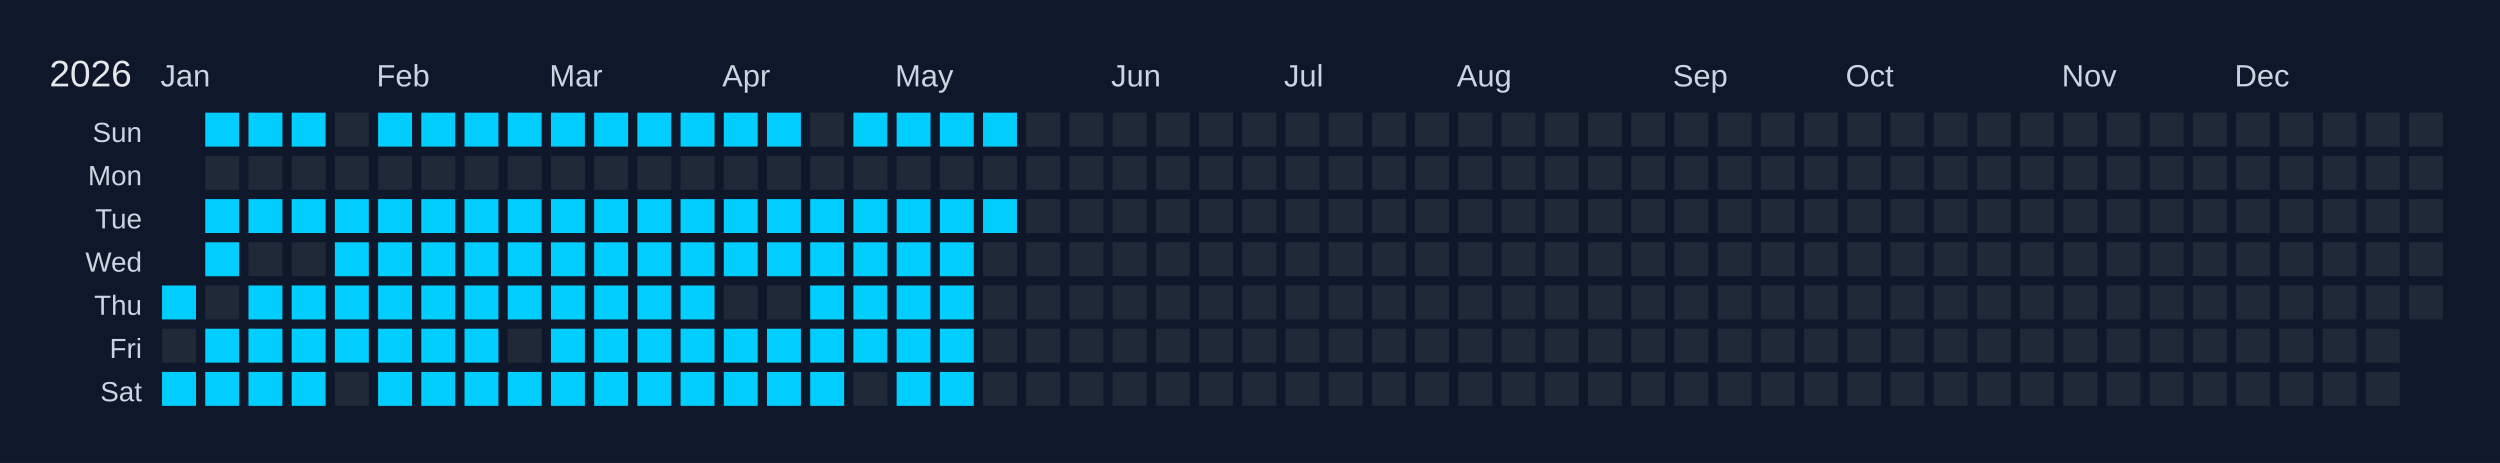
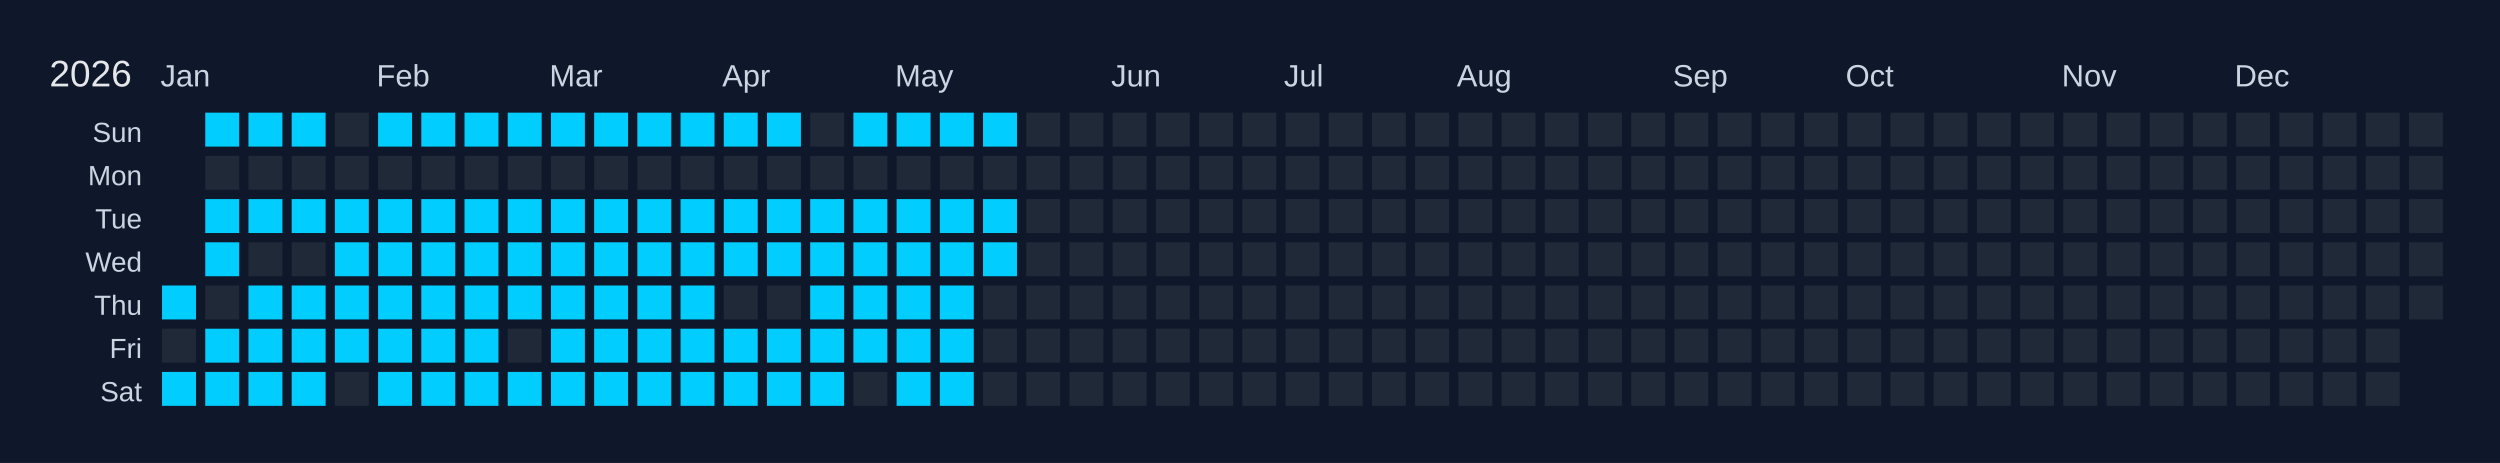
<svg xmlns="http://www.w3.org/2000/svg" width="810" height="150" viewBox="0 0 810 150">
  <rect width="810" height="150" fill="#0f172a" />
  <text x="16" y="28" font-size="12" fill="#e5e7eb" font-family="Arial, sans-serif">2026</text>
  <text x="52" y="28" font-size="10" fill="#cbd5e1" font-family="Arial, sans-serif">Jan</text>
  <text x="122" y="28" font-size="10" fill="#cbd5e1" font-family="Arial, sans-serif">Feb</text>
  <text x="178" y="28" font-size="10" fill="#cbd5e1" font-family="Arial, sans-serif">Mar</text>
  <text x="234" y="28" font-size="10" fill="#cbd5e1" font-family="Arial, sans-serif">Apr</text>
  <text x="290" y="28" font-size="10" fill="#cbd5e1" font-family="Arial, sans-serif">May</text>
  <text x="360" y="28" font-size="10" fill="#cbd5e1" font-family="Arial, sans-serif">Jun</text>
  <text x="416" y="28" font-size="10" fill="#cbd5e1" font-family="Arial, sans-serif">Jul</text>
  <text x="472" y="28" font-size="10" fill="#cbd5e1" font-family="Arial, sans-serif">Aug</text>
  <text x="542" y="28" font-size="10" fill="#cbd5e1" font-family="Arial, sans-serif">Sep</text>
  <text x="598" y="28" font-size="10" fill="#cbd5e1" font-family="Arial, sans-serif">Oct</text>
  <text x="668" y="28" font-size="10" fill="#cbd5e1" font-family="Arial, sans-serif">Nov</text>
  <text x="724" y="28" font-size="10" fill="#cbd5e1" font-family="Arial, sans-serif">Dec</text>
  <text x="46" y="46" font-size="9" fill="#cbd5e1" font-family="Arial, sans-serif" text-anchor="end">Sun</text>
  <text x="46" y="60" font-size="9" fill="#cbd5e1" font-family="Arial, sans-serif" text-anchor="end">Mon</text>
  <text x="46" y="74" font-size="9" fill="#cbd5e1" font-family="Arial, sans-serif" text-anchor="end">Tue</text>
  <text x="46" y="88" font-size="9" fill="#cbd5e1" font-family="Arial, sans-serif" text-anchor="end">Wed</text>
  <text x="46" y="102" font-size="9" fill="#cbd5e1" font-family="Arial, sans-serif" text-anchor="end">Thu</text>
  <text x="46" y="116" font-size="9" fill="#cbd5e1" font-family="Arial, sans-serif" text-anchor="end">Fri</text>
  <text x="46" y="130" font-size="9" fill="#cbd5e1" font-family="Arial, sans-serif" text-anchor="end">Sat</text>
  <g transform="translate(52,36)">
    <rect x="0" y="0" width="12" height="12" fill="#0f172a" stroke="#0f172a" stroke-width="1" />
    <rect x="0" y="14" width="12" height="12" fill="#0f172a" stroke="#0f172a" stroke-width="1" />
    <rect x="0" y="28" width="12" height="12" fill="#0f172a" stroke="#0f172a" stroke-width="1" />
    <rect x="0" y="42" width="12" height="12" fill="#0f172a" stroke="#0f172a" stroke-width="1" />
    <rect x="0" y="56" width="12" height="12" fill="#01cdfe" stroke="#0f172a" stroke-width="1" data-date="2026-01-01" />
    <rect x="0" y="70" width="12" height="12" fill="#1f2937" stroke="#0f172a" stroke-width="1" data-date="2026-01-02" />
    <rect x="0" y="84" width="12" height="12" fill="#01cdfe" stroke="#0f172a" stroke-width="1" data-date="2026-01-03" />
    <rect x="14" y="0" width="12" height="12" fill="#01cdfe" stroke="#0f172a" stroke-width="1" data-date="2026-01-04" />
    <rect x="14" y="14" width="12" height="12" fill="#1f2937" stroke="#0f172a" stroke-width="1" data-date="2026-01-05" />
    <rect x="14" y="28" width="12" height="12" fill="#01cdfe" stroke="#0f172a" stroke-width="1" data-date="2026-01-06" />
    <rect x="14" y="42" width="12" height="12" fill="#01cdfe" stroke="#0f172a" stroke-width="1" data-date="2026-01-07" />
    <rect x="14" y="56" width="12" height="12" fill="#1f2937" stroke="#0f172a" stroke-width="1" data-date="2026-01-08" />
    <rect x="14" y="70" width="12" height="12" fill="#01cdfe" stroke="#0f172a" stroke-width="1" data-date="2026-01-09" />
    <rect x="14" y="84" width="12" height="12" fill="#01cdfe" stroke="#0f172a" stroke-width="1" data-date="2026-01-10" />
    <rect x="28" y="0" width="12" height="12" fill="#01cdfe" stroke="#0f172a" stroke-width="1" data-date="2026-01-11" />
    <rect x="28" y="14" width="12" height="12" fill="#1f2937" stroke="#0f172a" stroke-width="1" data-date="2026-01-12" />
    <rect x="28" y="28" width="12" height="12" fill="#01cdfe" stroke="#0f172a" stroke-width="1" data-date="2026-01-13" />
    <rect x="28" y="42" width="12" height="12" fill="#1f2937" stroke="#0f172a" stroke-width="1" data-date="2026-01-14" />
    <rect x="28" y="56" width="12" height="12" fill="#01cdfe" stroke="#0f172a" stroke-width="1" data-date="2026-01-15" />
    <rect x="28" y="70" width="12" height="12" fill="#01cdfe" stroke="#0f172a" stroke-width="1" data-date="2026-01-16" />
    <rect x="28" y="84" width="12" height="12" fill="#01cdfe" stroke="#0f172a" stroke-width="1" data-date="2026-01-17" />
    <rect x="42" y="0" width="12" height="12" fill="#01cdfe" stroke="#0f172a" stroke-width="1" data-date="2026-01-18" />
    <rect x="42" y="14" width="12" height="12" fill="#1f2937" stroke="#0f172a" stroke-width="1" data-date="2026-01-19" />
    <rect x="42" y="28" width="12" height="12" fill="#01cdfe" stroke="#0f172a" stroke-width="1" data-date="2026-01-20" />
    <rect x="42" y="42" width="12" height="12" fill="#1f2937" stroke="#0f172a" stroke-width="1" data-date="2026-01-21" />
    <rect x="42" y="56" width="12" height="12" fill="#01cdfe" stroke="#0f172a" stroke-width="1" data-date="2026-01-22" />
    <rect x="42" y="70" width="12" height="12" fill="#01cdfe" stroke="#0f172a" stroke-width="1" data-date="2026-01-23" />
    <rect x="42" y="84" width="12" height="12" fill="#01cdfe" stroke="#0f172a" stroke-width="1" data-date="2026-01-24" />
    <rect x="56" y="0" width="12" height="12" fill="#1f2937" stroke="#0f172a" stroke-width="1" data-date="2026-01-25" />
    <rect x="56" y="14" width="12" height="12" fill="#1f2937" stroke="#0f172a" stroke-width="1" data-date="2026-01-26" />
    <rect x="56" y="28" width="12" height="12" fill="#01cdfe" stroke="#0f172a" stroke-width="1" data-date="2026-01-27" />
    <rect x="56" y="42" width="12" height="12" fill="#01cdfe" stroke="#0f172a" stroke-width="1" data-date="2026-01-28" />
    <rect x="56" y="56" width="12" height="12" fill="#01cdfe" stroke="#0f172a" stroke-width="1" data-date="2026-01-29" />
    <rect x="56" y="70" width="12" height="12" fill="#01cdfe" stroke="#0f172a" stroke-width="1" data-date="2026-01-30" />
    <rect x="56" y="84" width="12" height="12" fill="#1f2937" stroke="#0f172a" stroke-width="1" data-date="2026-01-31" />
    <rect x="70" y="0" width="12" height="12" fill="#01cdfe" stroke="#0f172a" stroke-width="1" data-date="2026-02-01" />
    <rect x="70" y="14" width="12" height="12" fill="#1f2937" stroke="#0f172a" stroke-width="1" data-date="2026-02-02" />
    <rect x="70" y="28" width="12" height="12" fill="#01cdfe" stroke="#0f172a" stroke-width="1" data-date="2026-02-03" />
    <rect x="70" y="42" width="12" height="12" fill="#01cdfe" stroke="#0f172a" stroke-width="1" data-date="2026-02-04" />
    <rect x="70" y="56" width="12" height="12" fill="#01cdfe" stroke="#0f172a" stroke-width="1" data-date="2026-02-05" />
    <rect x="70" y="70" width="12" height="12" fill="#01cdfe" stroke="#0f172a" stroke-width="1" data-date="2026-02-06" />
    <rect x="70" y="84" width="12" height="12" fill="#01cdfe" stroke="#0f172a" stroke-width="1" data-date="2026-02-07" />
    <rect x="84" y="0" width="12" height="12" fill="#01cdfe" stroke="#0f172a" stroke-width="1" data-date="2026-02-08" />
    <rect x="84" y="14" width="12" height="12" fill="#1f2937" stroke="#0f172a" stroke-width="1" data-date="2026-02-09" />
    <rect x="84" y="28" width="12" height="12" fill="#01cdfe" stroke="#0f172a" stroke-width="1" data-date="2026-02-10" />
    <rect x="84" y="42" width="12" height="12" fill="#01cdfe" stroke="#0f172a" stroke-width="1" data-date="2026-02-11" />
    <rect x="84" y="56" width="12" height="12" fill="#01cdfe" stroke="#0f172a" stroke-width="1" data-date="2026-02-12" />
    <rect x="84" y="70" width="12" height="12" fill="#01cdfe" stroke="#0f172a" stroke-width="1" data-date="2026-02-13" />
    <rect x="84" y="84" width="12" height="12" fill="#01cdfe" stroke="#0f172a" stroke-width="1" data-date="2026-02-14" />
    <rect x="98" y="0" width="12" height="12" fill="#01cdfe" stroke="#0f172a" stroke-width="1" data-date="2026-02-15" />
    <rect x="98" y="14" width="12" height="12" fill="#1f2937" stroke="#0f172a" stroke-width="1" data-date="2026-02-16" />
    <rect x="98" y="28" width="12" height="12" fill="#01cdfe" stroke="#0f172a" stroke-width="1" data-date="2026-02-17" />
    <rect x="98" y="42" width="12" height="12" fill="#01cdfe" stroke="#0f172a" stroke-width="1" data-date="2026-02-18" />
    <rect x="98" y="56" width="12" height="12" fill="#01cdfe" stroke="#0f172a" stroke-width="1" data-date="2026-02-19" />
    <rect x="98" y="70" width="12" height="12" fill="#01cdfe" stroke="#0f172a" stroke-width="1" data-date="2026-02-20" />
    <rect x="98" y="84" width="12" height="12" fill="#01cdfe" stroke="#0f172a" stroke-width="1" data-date="2026-02-21" />
    <rect x="112" y="0" width="12" height="12" fill="#01cdfe" stroke="#0f172a" stroke-width="1" data-date="2026-02-22" />
    <rect x="112" y="14" width="12" height="12" fill="#1f2937" stroke="#0f172a" stroke-width="1" data-date="2026-02-23" />
    <rect x="112" y="28" width="12" height="12" fill="#01cdfe" stroke="#0f172a" stroke-width="1" data-date="2026-02-24" />
    <rect x="112" y="42" width="12" height="12" fill="#01cdfe" stroke="#0f172a" stroke-width="1" data-date="2026-02-25" />
    <rect x="112" y="56" width="12" height="12" fill="#01cdfe" stroke="#0f172a" stroke-width="1" data-date="2026-02-26" />
    <rect x="112" y="70" width="12" height="12" fill="#1f2937" stroke="#0f172a" stroke-width="1" data-date="2026-02-27" />
    <rect x="112" y="84" width="12" height="12" fill="#01cdfe" stroke="#0f172a" stroke-width="1" data-date="2026-02-28" />
    <rect x="126" y="0" width="12" height="12" fill="#01cdfe" stroke="#0f172a" stroke-width="1" data-date="2026-03-01" />
    <rect x="126" y="14" width="12" height="12" fill="#1f2937" stroke="#0f172a" stroke-width="1" data-date="2026-03-02" />
    <rect x="126" y="28" width="12" height="12" fill="#01cdfe" stroke="#0f172a" stroke-width="1" data-date="2026-03-03" />
    <rect x="126" y="42" width="12" height="12" fill="#01cdfe" stroke="#0f172a" stroke-width="1" data-date="2026-03-04" />
    <rect x="126" y="56" width="12" height="12" fill="#01cdfe" stroke="#0f172a" stroke-width="1" data-date="2026-03-05" />
    <rect x="126" y="70" width="12" height="12" fill="#01cdfe" stroke="#0f172a" stroke-width="1" data-date="2026-03-06" />
    <rect x="126" y="84" width="12" height="12" fill="#01cdfe" stroke="#0f172a" stroke-width="1" data-date="2026-03-07" />
    <rect x="140" y="0" width="12" height="12" fill="#01cdfe" stroke="#0f172a" stroke-width="1" data-date="2026-03-08" />
    <rect x="140" y="14" width="12" height="12" fill="#1f2937" stroke="#0f172a" stroke-width="1" data-date="2026-03-09" />
    <rect x="140" y="28" width="12" height="12" fill="#01cdfe" stroke="#0f172a" stroke-width="1" data-date="2026-03-10" />
    <rect x="140" y="42" width="12" height="12" fill="#01cdfe" stroke="#0f172a" stroke-width="1" data-date="2026-03-11" />
    <rect x="140" y="56" width="12" height="12" fill="#01cdfe" stroke="#0f172a" stroke-width="1" data-date="2026-03-12" />
    <rect x="140" y="70" width="12" height="12" fill="#01cdfe" stroke="#0f172a" stroke-width="1" data-date="2026-03-13" />
    <rect x="140" y="84" width="12" height="12" fill="#01cdfe" stroke="#0f172a" stroke-width="1" data-date="2026-03-14" />
    <rect x="154" y="0" width="12" height="12" fill="#01cdfe" stroke="#0f172a" stroke-width="1" data-date="2026-03-15" />
    <rect x="154" y="14" width="12" height="12" fill="#1f2937" stroke="#0f172a" stroke-width="1" data-date="2026-03-16" />
    <rect x="154" y="28" width="12" height="12" fill="#01cdfe" stroke="#0f172a" stroke-width="1" data-date="2026-03-17" />
    <rect x="154" y="42" width="12" height="12" fill="#01cdfe" stroke="#0f172a" stroke-width="1" data-date="2026-03-18" />
    <rect x="154" y="56" width="12" height="12" fill="#01cdfe" stroke="#0f172a" stroke-width="1" data-date="2026-03-19" />
    <rect x="154" y="70" width="12" height="12" fill="#01cdfe" stroke="#0f172a" stroke-width="1" data-date="2026-03-20" />
    <rect x="154" y="84" width="12" height="12" fill="#01cdfe" stroke="#0f172a" stroke-width="1" data-date="2026-03-21" />
    <rect x="168" y="0" width="12" height="12" fill="#01cdfe" stroke="#0f172a" stroke-width="1" data-date="2026-03-22" />
    <rect x="168" y="14" width="12" height="12" fill="#1f2937" stroke="#0f172a" stroke-width="1" data-date="2026-03-23" />
    <rect x="168" y="28" width="12" height="12" fill="#01cdfe" stroke="#0f172a" stroke-width="1" data-date="2026-03-24" />
    <rect x="168" y="42" width="12" height="12" fill="#01cdfe" stroke="#0f172a" stroke-width="1" data-date="2026-03-25" />
    <rect x="168" y="56" width="12" height="12" fill="#01cdfe" stroke="#0f172a" stroke-width="1" data-date="2026-03-26" />
    <rect x="168" y="70" width="12" height="12" fill="#01cdfe" stroke="#0f172a" stroke-width="1" data-date="2026-03-27" />
    <rect x="168" y="84" width="12" height="12" fill="#01cdfe" stroke="#0f172a" stroke-width="1" data-date="2026-03-28" />
    <rect x="182" y="0" width="12" height="12" fill="#01cdfe" stroke="#0f172a" stroke-width="1" data-date="2026-03-29" />
    <rect x="182" y="14" width="12" height="12" fill="#1f2937" stroke="#0f172a" stroke-width="1" data-date="2026-03-30" />
    <rect x="182" y="28" width="12" height="12" fill="#01cdfe" stroke="#0f172a" stroke-width="1" data-date="2026-03-31" />
    <rect x="182" y="42" width="12" height="12" fill="#01cdfe" stroke="#0f172a" stroke-width="1" data-date="2026-04-01" />
    <rect x="182" y="56" width="12" height="12" fill="#1f2937" stroke="#0f172a" stroke-width="1" data-date="2026-04-02" />
    <rect x="182" y="70" width="12" height="12" fill="#01cdfe" stroke="#0f172a" stroke-width="1" data-date="2026-04-03" />
    <rect x="182" y="84" width="12" height="12" fill="#01cdfe" stroke="#0f172a" stroke-width="1" data-date="2026-04-04" />
    <rect x="196" y="0" width="12" height="12" fill="#01cdfe" stroke="#0f172a" stroke-width="1" data-date="2026-04-05" />
    <rect x="196" y="14" width="12" height="12" fill="#1f2937" stroke="#0f172a" stroke-width="1" data-date="2026-04-06" />
    <rect x="196" y="28" width="12" height="12" fill="#01cdfe" stroke="#0f172a" stroke-width="1" data-date="2026-04-07" />
    <rect x="196" y="42" width="12" height="12" fill="#01cdfe" stroke="#0f172a" stroke-width="1" data-date="2026-04-08" />
    <rect x="196" y="56" width="12" height="12" fill="#1f2937" stroke="#0f172a" stroke-width="1" data-date="2026-04-09" />
    <rect x="196" y="70" width="12" height="12" fill="#01cdfe" stroke="#0f172a" stroke-width="1" data-date="2026-04-10" />
    <rect x="196" y="84" width="12" height="12" fill="#01cdfe" stroke="#0f172a" stroke-width="1" data-date="2026-04-11" />
    <rect x="210" y="0" width="12" height="12" fill="#1f2937" stroke="#0f172a" stroke-width="1" data-date="2026-04-12" />
    <rect x="210" y="14" width="12" height="12" fill="#1f2937" stroke="#0f172a" stroke-width="1" data-date="2026-04-13" />
    <rect x="210" y="28" width="12" height="12" fill="#01cdfe" stroke="#0f172a" stroke-width="1" data-date="2026-04-14" />
    <rect x="210" y="42" width="12" height="12" fill="#01cdfe" stroke="#0f172a" stroke-width="1" data-date="2026-04-15" />
    <rect x="210" y="56" width="12" height="12" fill="#01cdfe" stroke="#0f172a" stroke-width="1" data-date="2026-04-16" />
    <rect x="210" y="70" width="12" height="12" fill="#01cdfe" stroke="#0f172a" stroke-width="1" data-date="2026-04-17" />
    <rect x="210" y="84" width="12" height="12" fill="#01cdfe" stroke="#0f172a" stroke-width="1" data-date="2026-04-18" />
    <rect x="224" y="0" width="12" height="12" fill="#01cdfe" stroke="#0f172a" stroke-width="1" data-date="2026-04-19" />
    <rect x="224" y="14" width="12" height="12" fill="#1f2937" stroke="#0f172a" stroke-width="1" data-date="2026-04-20" />
    <rect x="224" y="28" width="12" height="12" fill="#01cdfe" stroke="#0f172a" stroke-width="1" data-date="2026-04-21" />
    <rect x="224" y="42" width="12" height="12" fill="#01cdfe" stroke="#0f172a" stroke-width="1" data-date="2026-04-22" />
    <rect x="224" y="56" width="12" height="12" fill="#01cdfe" stroke="#0f172a" stroke-width="1" data-date="2026-04-23" />
    <rect x="224" y="70" width="12" height="12" fill="#01cdfe" stroke="#0f172a" stroke-width="1" data-date="2026-04-24" />
    <rect x="224" y="84" width="12" height="12" fill="#1f2937" stroke="#0f172a" stroke-width="1" data-date="2026-04-25" />
    <rect x="238" y="0" width="12" height="12" fill="#01cdfe" stroke="#0f172a" stroke-width="1" data-date="2026-04-26" />
    <rect x="238" y="14" width="12" height="12" fill="#1f2937" stroke="#0f172a" stroke-width="1" data-date="2026-04-27" />
    <rect x="238" y="28" width="12" height="12" fill="#01cdfe" stroke="#0f172a" stroke-width="1" data-date="2026-04-28" />
    <rect x="238" y="42" width="12" height="12" fill="#01cdfe" stroke="#0f172a" stroke-width="1" data-date="2026-04-29" />
    <rect x="238" y="56" width="12" height="12" fill="#01cdfe" stroke="#0f172a" stroke-width="1" data-date="2026-04-30" />
    <rect x="238" y="70" width="12" height="12" fill="#01cdfe" stroke="#0f172a" stroke-width="1" data-date="2026-05-01" />
    <rect x="238" y="84" width="12" height="12" fill="#01cdfe" stroke="#0f172a" stroke-width="1" data-date="2026-05-02" />
    <rect x="252" y="0" width="12" height="12" fill="#01cdfe" stroke="#0f172a" stroke-width="1" data-date="2026-05-03" />
    <rect x="252" y="14" width="12" height="12" fill="#1f2937" stroke="#0f172a" stroke-width="1" data-date="2026-05-04" />
    <rect x="252" y="28" width="12" height="12" fill="#01cdfe" stroke="#0f172a" stroke-width="1" data-date="2026-05-05" />
    <rect x="252" y="42" width="12" height="12" fill="#01cdfe" stroke="#0f172a" stroke-width="1" data-date="2026-05-06" />
    <rect x="252" y="56" width="12" height="12" fill="#01cdfe" stroke="#0f172a" stroke-width="1" data-date="2026-05-07" />
    <rect x="252" y="70" width="12" height="12" fill="#01cdfe" stroke="#0f172a" stroke-width="1" data-date="2026-05-08" />
    <rect x="252" y="84" width="12" height="12" fill="#01cdfe" stroke="#0f172a" stroke-width="1" data-date="2026-05-09" />
    <rect x="266" y="0" width="12" height="12" fill="#01cdfe" stroke="#0f172a" stroke-width="1" data-date="2026-05-10" />
    <rect x="266" y="14" width="12" height="12" fill="#1f2937" stroke="#0f172a" stroke-width="1" data-date="2026-05-11" />
    <rect x="266" y="28" width="12" height="12" fill="#01cdfe" stroke="#0f172a" stroke-width="1" data-date="2026-05-12" />
-     <rect x="266" y="42" width="12" height="12" fill="#1f2937" stroke="#0f172a" stroke-width="1" data-date="2026-05-13" />
+     <rect x="266" y="42" width="12" height="12" fill="#01cdfe" stroke="#0f172a" stroke-width="1" data-date="2026-05-13" />
    <rect x="266" y="56" width="12" height="12" fill="#1f2937" stroke="#0f172a" stroke-width="1" data-date="2026-05-14" />
    <rect x="266" y="70" width="12" height="12" fill="#1f2937" stroke="#0f172a" stroke-width="1" data-date="2026-05-15" />
    <rect x="266" y="84" width="12" height="12" fill="#1f2937" stroke="#0f172a" stroke-width="1" data-date="2026-05-16" />
    <rect x="280" y="0" width="12" height="12" fill="#1f2937" stroke="#0f172a" stroke-width="1" data-date="2026-05-17" />
    <rect x="280" y="14" width="12" height="12" fill="#1f2937" stroke="#0f172a" stroke-width="1" data-date="2026-05-18" />
    <rect x="280" y="28" width="12" height="12" fill="#1f2937" stroke="#0f172a" stroke-width="1" data-date="2026-05-19" />
    <rect x="280" y="42" width="12" height="12" fill="#1f2937" stroke="#0f172a" stroke-width="1" data-date="2026-05-20" />
    <rect x="280" y="56" width="12" height="12" fill="#1f2937" stroke="#0f172a" stroke-width="1" data-date="2026-05-21" />
    <rect x="280" y="70" width="12" height="12" fill="#1f2937" stroke="#0f172a" stroke-width="1" data-date="2026-05-22" />
    <rect x="280" y="84" width="12" height="12" fill="#1f2937" stroke="#0f172a" stroke-width="1" data-date="2026-05-23" />
    <rect x="294" y="0" width="12" height="12" fill="#1f2937" stroke="#0f172a" stroke-width="1" data-date="2026-05-24" />
    <rect x="294" y="14" width="12" height="12" fill="#1f2937" stroke="#0f172a" stroke-width="1" data-date="2026-05-25" />
    <rect x="294" y="28" width="12" height="12" fill="#1f2937" stroke="#0f172a" stroke-width="1" data-date="2026-05-26" />
    <rect x="294" y="42" width="12" height="12" fill="#1f2937" stroke="#0f172a" stroke-width="1" data-date="2026-05-27" />
    <rect x="294" y="56" width="12" height="12" fill="#1f2937" stroke="#0f172a" stroke-width="1" data-date="2026-05-28" />
    <rect x="294" y="70" width="12" height="12" fill="#1f2937" stroke="#0f172a" stroke-width="1" data-date="2026-05-29" />
    <rect x="294" y="84" width="12" height="12" fill="#1f2937" stroke="#0f172a" stroke-width="1" data-date="2026-05-30" />
    <rect x="308" y="0" width="12" height="12" fill="#1f2937" stroke="#0f172a" stroke-width="1" data-date="2026-05-31" />
    <rect x="308" y="14" width="12" height="12" fill="#1f2937" stroke="#0f172a" stroke-width="1" data-date="2026-06-01" />
    <rect x="308" y="28" width="12" height="12" fill="#1f2937" stroke="#0f172a" stroke-width="1" data-date="2026-06-02" />
    <rect x="308" y="42" width="12" height="12" fill="#1f2937" stroke="#0f172a" stroke-width="1" data-date="2026-06-03" />
    <rect x="308" y="56" width="12" height="12" fill="#1f2937" stroke="#0f172a" stroke-width="1" data-date="2026-06-04" />
    <rect x="308" y="70" width="12" height="12" fill="#1f2937" stroke="#0f172a" stroke-width="1" data-date="2026-06-05" />
    <rect x="308" y="84" width="12" height="12" fill="#1f2937" stroke="#0f172a" stroke-width="1" data-date="2026-06-06" />
    <rect x="322" y="0" width="12" height="12" fill="#1f2937" stroke="#0f172a" stroke-width="1" data-date="2026-06-07" />
    <rect x="322" y="14" width="12" height="12" fill="#1f2937" stroke="#0f172a" stroke-width="1" data-date="2026-06-08" />
    <rect x="322" y="28" width="12" height="12" fill="#1f2937" stroke="#0f172a" stroke-width="1" data-date="2026-06-09" />
    <rect x="322" y="42" width="12" height="12" fill="#1f2937" stroke="#0f172a" stroke-width="1" data-date="2026-06-10" />
    <rect x="322" y="56" width="12" height="12" fill="#1f2937" stroke="#0f172a" stroke-width="1" data-date="2026-06-11" />
    <rect x="322" y="70" width="12" height="12" fill="#1f2937" stroke="#0f172a" stroke-width="1" data-date="2026-06-12" />
    <rect x="322" y="84" width="12" height="12" fill="#1f2937" stroke="#0f172a" stroke-width="1" data-date="2026-06-13" />
    <rect x="336" y="0" width="12" height="12" fill="#1f2937" stroke="#0f172a" stroke-width="1" data-date="2026-06-14" />
    <rect x="336" y="14" width="12" height="12" fill="#1f2937" stroke="#0f172a" stroke-width="1" data-date="2026-06-15" />
    <rect x="336" y="28" width="12" height="12" fill="#1f2937" stroke="#0f172a" stroke-width="1" data-date="2026-06-16" />
    <rect x="336" y="42" width="12" height="12" fill="#1f2937" stroke="#0f172a" stroke-width="1" data-date="2026-06-17" />
    <rect x="336" y="56" width="12" height="12" fill="#1f2937" stroke="#0f172a" stroke-width="1" data-date="2026-06-18" />
    <rect x="336" y="70" width="12" height="12" fill="#1f2937" stroke="#0f172a" stroke-width="1" data-date="2026-06-19" />
    <rect x="336" y="84" width="12" height="12" fill="#1f2937" stroke="#0f172a" stroke-width="1" data-date="2026-06-20" />
    <rect x="350" y="0" width="12" height="12" fill="#1f2937" stroke="#0f172a" stroke-width="1" data-date="2026-06-21" />
    <rect x="350" y="14" width="12" height="12" fill="#1f2937" stroke="#0f172a" stroke-width="1" data-date="2026-06-22" />
    <rect x="350" y="28" width="12" height="12" fill="#1f2937" stroke="#0f172a" stroke-width="1" data-date="2026-06-23" />
    <rect x="350" y="42" width="12" height="12" fill="#1f2937" stroke="#0f172a" stroke-width="1" data-date="2026-06-24" />
    <rect x="350" y="56" width="12" height="12" fill="#1f2937" stroke="#0f172a" stroke-width="1" data-date="2026-06-25" />
    <rect x="350" y="70" width="12" height="12" fill="#1f2937" stroke="#0f172a" stroke-width="1" data-date="2026-06-26" />
    <rect x="350" y="84" width="12" height="12" fill="#1f2937" stroke="#0f172a" stroke-width="1" data-date="2026-06-27" />
    <rect x="364" y="0" width="12" height="12" fill="#1f2937" stroke="#0f172a" stroke-width="1" data-date="2026-06-28" />
    <rect x="364" y="14" width="12" height="12" fill="#1f2937" stroke="#0f172a" stroke-width="1" data-date="2026-06-29" />
    <rect x="364" y="28" width="12" height="12" fill="#1f2937" stroke="#0f172a" stroke-width="1" data-date="2026-06-30" />
    <rect x="364" y="42" width="12" height="12" fill="#1f2937" stroke="#0f172a" stroke-width="1" data-date="2026-07-01" />
    <rect x="364" y="56" width="12" height="12" fill="#1f2937" stroke="#0f172a" stroke-width="1" data-date="2026-07-02" />
    <rect x="364" y="70" width="12" height="12" fill="#1f2937" stroke="#0f172a" stroke-width="1" data-date="2026-07-03" />
    <rect x="364" y="84" width="12" height="12" fill="#1f2937" stroke="#0f172a" stroke-width="1" data-date="2026-07-04" />
    <rect x="378" y="0" width="12" height="12" fill="#1f2937" stroke="#0f172a" stroke-width="1" data-date="2026-07-05" />
    <rect x="378" y="14" width="12" height="12" fill="#1f2937" stroke="#0f172a" stroke-width="1" data-date="2026-07-06" />
    <rect x="378" y="28" width="12" height="12" fill="#1f2937" stroke="#0f172a" stroke-width="1" data-date="2026-07-07" />
    <rect x="378" y="42" width="12" height="12" fill="#1f2937" stroke="#0f172a" stroke-width="1" data-date="2026-07-08" />
    <rect x="378" y="56" width="12" height="12" fill="#1f2937" stroke="#0f172a" stroke-width="1" data-date="2026-07-09" />
    <rect x="378" y="70" width="12" height="12" fill="#1f2937" stroke="#0f172a" stroke-width="1" data-date="2026-07-10" />
    <rect x="378" y="84" width="12" height="12" fill="#1f2937" stroke="#0f172a" stroke-width="1" data-date="2026-07-11" />
    <rect x="392" y="0" width="12" height="12" fill="#1f2937" stroke="#0f172a" stroke-width="1" data-date="2026-07-12" />
    <rect x="392" y="14" width="12" height="12" fill="#1f2937" stroke="#0f172a" stroke-width="1" data-date="2026-07-13" />
    <rect x="392" y="28" width="12" height="12" fill="#1f2937" stroke="#0f172a" stroke-width="1" data-date="2026-07-14" />
    <rect x="392" y="42" width="12" height="12" fill="#1f2937" stroke="#0f172a" stroke-width="1" data-date="2026-07-15" />
    <rect x="392" y="56" width="12" height="12" fill="#1f2937" stroke="#0f172a" stroke-width="1" data-date="2026-07-16" />
    <rect x="392" y="70" width="12" height="12" fill="#1f2937" stroke="#0f172a" stroke-width="1" data-date="2026-07-17" />
    <rect x="392" y="84" width="12" height="12" fill="#1f2937" stroke="#0f172a" stroke-width="1" data-date="2026-07-18" />
    <rect x="406" y="0" width="12" height="12" fill="#1f2937" stroke="#0f172a" stroke-width="1" data-date="2026-07-19" />
    <rect x="406" y="14" width="12" height="12" fill="#1f2937" stroke="#0f172a" stroke-width="1" data-date="2026-07-20" />
    <rect x="406" y="28" width="12" height="12" fill="#1f2937" stroke="#0f172a" stroke-width="1" data-date="2026-07-21" />
    <rect x="406" y="42" width="12" height="12" fill="#1f2937" stroke="#0f172a" stroke-width="1" data-date="2026-07-22" />
    <rect x="406" y="56" width="12" height="12" fill="#1f2937" stroke="#0f172a" stroke-width="1" data-date="2026-07-23" />
    <rect x="406" y="70" width="12" height="12" fill="#1f2937" stroke="#0f172a" stroke-width="1" data-date="2026-07-24" />
    <rect x="406" y="84" width="12" height="12" fill="#1f2937" stroke="#0f172a" stroke-width="1" data-date="2026-07-25" />
    <rect x="420" y="0" width="12" height="12" fill="#1f2937" stroke="#0f172a" stroke-width="1" data-date="2026-07-26" />
    <rect x="420" y="14" width="12" height="12" fill="#1f2937" stroke="#0f172a" stroke-width="1" data-date="2026-07-27" />
    <rect x="420" y="28" width="12" height="12" fill="#1f2937" stroke="#0f172a" stroke-width="1" data-date="2026-07-28" />
    <rect x="420" y="42" width="12" height="12" fill="#1f2937" stroke="#0f172a" stroke-width="1" data-date="2026-07-29" />
    <rect x="420" y="56" width="12" height="12" fill="#1f2937" stroke="#0f172a" stroke-width="1" data-date="2026-07-30" />
    <rect x="420" y="70" width="12" height="12" fill="#1f2937" stroke="#0f172a" stroke-width="1" data-date="2026-07-31" />
    <rect x="420" y="84" width="12" height="12" fill="#1f2937" stroke="#0f172a" stroke-width="1" data-date="2026-08-01" />
    <rect x="434" y="0" width="12" height="12" fill="#1f2937" stroke="#0f172a" stroke-width="1" data-date="2026-08-02" />
    <rect x="434" y="14" width="12" height="12" fill="#1f2937" stroke="#0f172a" stroke-width="1" data-date="2026-08-03" />
    <rect x="434" y="28" width="12" height="12" fill="#1f2937" stroke="#0f172a" stroke-width="1" data-date="2026-08-04" />
    <rect x="434" y="42" width="12" height="12" fill="#1f2937" stroke="#0f172a" stroke-width="1" data-date="2026-08-05" />
    <rect x="434" y="56" width="12" height="12" fill="#1f2937" stroke="#0f172a" stroke-width="1" data-date="2026-08-06" />
    <rect x="434" y="70" width="12" height="12" fill="#1f2937" stroke="#0f172a" stroke-width="1" data-date="2026-08-07" />
    <rect x="434" y="84" width="12" height="12" fill="#1f2937" stroke="#0f172a" stroke-width="1" data-date="2026-08-08" />
    <rect x="448" y="0" width="12" height="12" fill="#1f2937" stroke="#0f172a" stroke-width="1" data-date="2026-08-09" />
    <rect x="448" y="14" width="12" height="12" fill="#1f2937" stroke="#0f172a" stroke-width="1" data-date="2026-08-10" />
    <rect x="448" y="28" width="12" height="12" fill="#1f2937" stroke="#0f172a" stroke-width="1" data-date="2026-08-11" />
    <rect x="448" y="42" width="12" height="12" fill="#1f2937" stroke="#0f172a" stroke-width="1" data-date="2026-08-12" />
    <rect x="448" y="56" width="12" height="12" fill="#1f2937" stroke="#0f172a" stroke-width="1" data-date="2026-08-13" />
    <rect x="448" y="70" width="12" height="12" fill="#1f2937" stroke="#0f172a" stroke-width="1" data-date="2026-08-14" />
    <rect x="448" y="84" width="12" height="12" fill="#1f2937" stroke="#0f172a" stroke-width="1" data-date="2026-08-15" />
    <rect x="462" y="0" width="12" height="12" fill="#1f2937" stroke="#0f172a" stroke-width="1" data-date="2026-08-16" />
    <rect x="462" y="14" width="12" height="12" fill="#1f2937" stroke="#0f172a" stroke-width="1" data-date="2026-08-17" />
    <rect x="462" y="28" width="12" height="12" fill="#1f2937" stroke="#0f172a" stroke-width="1" data-date="2026-08-18" />
    <rect x="462" y="42" width="12" height="12" fill="#1f2937" stroke="#0f172a" stroke-width="1" data-date="2026-08-19" />
    <rect x="462" y="56" width="12" height="12" fill="#1f2937" stroke="#0f172a" stroke-width="1" data-date="2026-08-20" />
    <rect x="462" y="70" width="12" height="12" fill="#1f2937" stroke="#0f172a" stroke-width="1" data-date="2026-08-21" />
    <rect x="462" y="84" width="12" height="12" fill="#1f2937" stroke="#0f172a" stroke-width="1" data-date="2026-08-22" />
    <rect x="476" y="0" width="12" height="12" fill="#1f2937" stroke="#0f172a" stroke-width="1" data-date="2026-08-23" />
    <rect x="476" y="14" width="12" height="12" fill="#1f2937" stroke="#0f172a" stroke-width="1" data-date="2026-08-24" />
    <rect x="476" y="28" width="12" height="12" fill="#1f2937" stroke="#0f172a" stroke-width="1" data-date="2026-08-25" />
    <rect x="476" y="42" width="12" height="12" fill="#1f2937" stroke="#0f172a" stroke-width="1" data-date="2026-08-26" />
    <rect x="476" y="56" width="12" height="12" fill="#1f2937" stroke="#0f172a" stroke-width="1" data-date="2026-08-27" />
    <rect x="476" y="70" width="12" height="12" fill="#1f2937" stroke="#0f172a" stroke-width="1" data-date="2026-08-28" />
    <rect x="476" y="84" width="12" height="12" fill="#1f2937" stroke="#0f172a" stroke-width="1" data-date="2026-08-29" />
    <rect x="490" y="0" width="12" height="12" fill="#1f2937" stroke="#0f172a" stroke-width="1" data-date="2026-08-30" />
    <rect x="490" y="14" width="12" height="12" fill="#1f2937" stroke="#0f172a" stroke-width="1" data-date="2026-08-31" />
    <rect x="490" y="28" width="12" height="12" fill="#1f2937" stroke="#0f172a" stroke-width="1" data-date="2026-09-01" />
    <rect x="490" y="42" width="12" height="12" fill="#1f2937" stroke="#0f172a" stroke-width="1" data-date="2026-09-02" />
    <rect x="490" y="56" width="12" height="12" fill="#1f2937" stroke="#0f172a" stroke-width="1" data-date="2026-09-03" />
    <rect x="490" y="70" width="12" height="12" fill="#1f2937" stroke="#0f172a" stroke-width="1" data-date="2026-09-04" />
    <rect x="490" y="84" width="12" height="12" fill="#1f2937" stroke="#0f172a" stroke-width="1" data-date="2026-09-05" />
    <rect x="504" y="0" width="12" height="12" fill="#1f2937" stroke="#0f172a" stroke-width="1" data-date="2026-09-06" />
    <rect x="504" y="14" width="12" height="12" fill="#1f2937" stroke="#0f172a" stroke-width="1" data-date="2026-09-07" />
    <rect x="504" y="28" width="12" height="12" fill="#1f2937" stroke="#0f172a" stroke-width="1" data-date="2026-09-08" />
    <rect x="504" y="42" width="12" height="12" fill="#1f2937" stroke="#0f172a" stroke-width="1" data-date="2026-09-09" />
    <rect x="504" y="56" width="12" height="12" fill="#1f2937" stroke="#0f172a" stroke-width="1" data-date="2026-09-10" />
    <rect x="504" y="70" width="12" height="12" fill="#1f2937" stroke="#0f172a" stroke-width="1" data-date="2026-09-11" />
    <rect x="504" y="84" width="12" height="12" fill="#1f2937" stroke="#0f172a" stroke-width="1" data-date="2026-09-12" />
    <rect x="518" y="0" width="12" height="12" fill="#1f2937" stroke="#0f172a" stroke-width="1" data-date="2026-09-13" />
    <rect x="518" y="14" width="12" height="12" fill="#1f2937" stroke="#0f172a" stroke-width="1" data-date="2026-09-14" />
    <rect x="518" y="28" width="12" height="12" fill="#1f2937" stroke="#0f172a" stroke-width="1" data-date="2026-09-15" />
    <rect x="518" y="42" width="12" height="12" fill="#1f2937" stroke="#0f172a" stroke-width="1" data-date="2026-09-16" />
    <rect x="518" y="56" width="12" height="12" fill="#1f2937" stroke="#0f172a" stroke-width="1" data-date="2026-09-17" />
    <rect x="518" y="70" width="12" height="12" fill="#1f2937" stroke="#0f172a" stroke-width="1" data-date="2026-09-18" />
    <rect x="518" y="84" width="12" height="12" fill="#1f2937" stroke="#0f172a" stroke-width="1" data-date="2026-09-19" />
    <rect x="532" y="0" width="12" height="12" fill="#1f2937" stroke="#0f172a" stroke-width="1" data-date="2026-09-20" />
    <rect x="532" y="14" width="12" height="12" fill="#1f2937" stroke="#0f172a" stroke-width="1" data-date="2026-09-21" />
    <rect x="532" y="28" width="12" height="12" fill="#1f2937" stroke="#0f172a" stroke-width="1" data-date="2026-09-22" />
    <rect x="532" y="42" width="12" height="12" fill="#1f2937" stroke="#0f172a" stroke-width="1" data-date="2026-09-23" />
    <rect x="532" y="56" width="12" height="12" fill="#1f2937" stroke="#0f172a" stroke-width="1" data-date="2026-09-24" />
    <rect x="532" y="70" width="12" height="12" fill="#1f2937" stroke="#0f172a" stroke-width="1" data-date="2026-09-25" />
    <rect x="532" y="84" width="12" height="12" fill="#1f2937" stroke="#0f172a" stroke-width="1" data-date="2026-09-26" />
    <rect x="546" y="0" width="12" height="12" fill="#1f2937" stroke="#0f172a" stroke-width="1" data-date="2026-09-27" />
    <rect x="546" y="14" width="12" height="12" fill="#1f2937" stroke="#0f172a" stroke-width="1" data-date="2026-09-28" />
    <rect x="546" y="28" width="12" height="12" fill="#1f2937" stroke="#0f172a" stroke-width="1" data-date="2026-09-29" />
    <rect x="546" y="42" width="12" height="12" fill="#1f2937" stroke="#0f172a" stroke-width="1" data-date="2026-09-30" />
    <rect x="546" y="56" width="12" height="12" fill="#1f2937" stroke="#0f172a" stroke-width="1" data-date="2026-10-01" />
    <rect x="546" y="70" width="12" height="12" fill="#1f2937" stroke="#0f172a" stroke-width="1" data-date="2026-10-02" />
    <rect x="546" y="84" width="12" height="12" fill="#1f2937" stroke="#0f172a" stroke-width="1" data-date="2026-10-03" />
    <rect x="560" y="0" width="12" height="12" fill="#1f2937" stroke="#0f172a" stroke-width="1" data-date="2026-10-04" />
    <rect x="560" y="14" width="12" height="12" fill="#1f2937" stroke="#0f172a" stroke-width="1" data-date="2026-10-05" />
    <rect x="560" y="28" width="12" height="12" fill="#1f2937" stroke="#0f172a" stroke-width="1" data-date="2026-10-06" />
    <rect x="560" y="42" width="12" height="12" fill="#1f2937" stroke="#0f172a" stroke-width="1" data-date="2026-10-07" />
    <rect x="560" y="56" width="12" height="12" fill="#1f2937" stroke="#0f172a" stroke-width="1" data-date="2026-10-08" />
    <rect x="560" y="70" width="12" height="12" fill="#1f2937" stroke="#0f172a" stroke-width="1" data-date="2026-10-09" />
    <rect x="560" y="84" width="12" height="12" fill="#1f2937" stroke="#0f172a" stroke-width="1" data-date="2026-10-10" />
    <rect x="574" y="0" width="12" height="12" fill="#1f2937" stroke="#0f172a" stroke-width="1" data-date="2026-10-11" />
    <rect x="574" y="14" width="12" height="12" fill="#1f2937" stroke="#0f172a" stroke-width="1" data-date="2026-10-12" />
    <rect x="574" y="28" width="12" height="12" fill="#1f2937" stroke="#0f172a" stroke-width="1" data-date="2026-10-13" />
    <rect x="574" y="42" width="12" height="12" fill="#1f2937" stroke="#0f172a" stroke-width="1" data-date="2026-10-14" />
    <rect x="574" y="56" width="12" height="12" fill="#1f2937" stroke="#0f172a" stroke-width="1" data-date="2026-10-15" />
    <rect x="574" y="70" width="12" height="12" fill="#1f2937" stroke="#0f172a" stroke-width="1" data-date="2026-10-16" />
    <rect x="574" y="84" width="12" height="12" fill="#1f2937" stroke="#0f172a" stroke-width="1" data-date="2026-10-17" />
    <rect x="588" y="0" width="12" height="12" fill="#1f2937" stroke="#0f172a" stroke-width="1" data-date="2026-10-18" />
    <rect x="588" y="14" width="12" height="12" fill="#1f2937" stroke="#0f172a" stroke-width="1" data-date="2026-10-19" />
    <rect x="588" y="28" width="12" height="12" fill="#1f2937" stroke="#0f172a" stroke-width="1" data-date="2026-10-20" />
    <rect x="588" y="42" width="12" height="12" fill="#1f2937" stroke="#0f172a" stroke-width="1" data-date="2026-10-21" />
    <rect x="588" y="56" width="12" height="12" fill="#1f2937" stroke="#0f172a" stroke-width="1" data-date="2026-10-22" />
    <rect x="588" y="70" width="12" height="12" fill="#1f2937" stroke="#0f172a" stroke-width="1" data-date="2026-10-23" />
    <rect x="588" y="84" width="12" height="12" fill="#1f2937" stroke="#0f172a" stroke-width="1" data-date="2026-10-24" />
    <rect x="602" y="0" width="12" height="12" fill="#1f2937" stroke="#0f172a" stroke-width="1" data-date="2026-10-25" />
    <rect x="602" y="14" width="12" height="12" fill="#1f2937" stroke="#0f172a" stroke-width="1" data-date="2026-10-26" />
    <rect x="602" y="28" width="12" height="12" fill="#1f2937" stroke="#0f172a" stroke-width="1" data-date="2026-10-27" />
    <rect x="602" y="42" width="12" height="12" fill="#1f2937" stroke="#0f172a" stroke-width="1" data-date="2026-10-28" />
    <rect x="602" y="56" width="12" height="12" fill="#1f2937" stroke="#0f172a" stroke-width="1" data-date="2026-10-29" />
    <rect x="602" y="70" width="12" height="12" fill="#1f2937" stroke="#0f172a" stroke-width="1" data-date="2026-10-30" />
    <rect x="602" y="84" width="12" height="12" fill="#1f2937" stroke="#0f172a" stroke-width="1" data-date="2026-10-31" />
    <rect x="616" y="0" width="12" height="12" fill="#1f2937" stroke="#0f172a" stroke-width="1" data-date="2026-11-01" />
    <rect x="616" y="14" width="12" height="12" fill="#1f2937" stroke="#0f172a" stroke-width="1" data-date="2026-11-02" />
    <rect x="616" y="28" width="12" height="12" fill="#1f2937" stroke="#0f172a" stroke-width="1" data-date="2026-11-03" />
    <rect x="616" y="42" width="12" height="12" fill="#1f2937" stroke="#0f172a" stroke-width="1" data-date="2026-11-04" />
    <rect x="616" y="56" width="12" height="12" fill="#1f2937" stroke="#0f172a" stroke-width="1" data-date="2026-11-05" />
    <rect x="616" y="70" width="12" height="12" fill="#1f2937" stroke="#0f172a" stroke-width="1" data-date="2026-11-06" />
    <rect x="616" y="84" width="12" height="12" fill="#1f2937" stroke="#0f172a" stroke-width="1" data-date="2026-11-07" />
    <rect x="630" y="0" width="12" height="12" fill="#1f2937" stroke="#0f172a" stroke-width="1" data-date="2026-11-08" />
    <rect x="630" y="14" width="12" height="12" fill="#1f2937" stroke="#0f172a" stroke-width="1" data-date="2026-11-09" />
    <rect x="630" y="28" width="12" height="12" fill="#1f2937" stroke="#0f172a" stroke-width="1" data-date="2026-11-10" />
    <rect x="630" y="42" width="12" height="12" fill="#1f2937" stroke="#0f172a" stroke-width="1" data-date="2026-11-11" />
    <rect x="630" y="56" width="12" height="12" fill="#1f2937" stroke="#0f172a" stroke-width="1" data-date="2026-11-12" />
    <rect x="630" y="70" width="12" height="12" fill="#1f2937" stroke="#0f172a" stroke-width="1" data-date="2026-11-13" />
    <rect x="630" y="84" width="12" height="12" fill="#1f2937" stroke="#0f172a" stroke-width="1" data-date="2026-11-14" />
    <rect x="644" y="0" width="12" height="12" fill="#1f2937" stroke="#0f172a" stroke-width="1" data-date="2026-11-15" />
    <rect x="644" y="14" width="12" height="12" fill="#1f2937" stroke="#0f172a" stroke-width="1" data-date="2026-11-16" />
    <rect x="644" y="28" width="12" height="12" fill="#1f2937" stroke="#0f172a" stroke-width="1" data-date="2026-11-17" />
    <rect x="644" y="42" width="12" height="12" fill="#1f2937" stroke="#0f172a" stroke-width="1" data-date="2026-11-18" />
    <rect x="644" y="56" width="12" height="12" fill="#1f2937" stroke="#0f172a" stroke-width="1" data-date="2026-11-19" />
    <rect x="644" y="70" width="12" height="12" fill="#1f2937" stroke="#0f172a" stroke-width="1" data-date="2026-11-20" />
    <rect x="644" y="84" width="12" height="12" fill="#1f2937" stroke="#0f172a" stroke-width="1" data-date="2026-11-21" />
    <rect x="658" y="0" width="12" height="12" fill="#1f2937" stroke="#0f172a" stroke-width="1" data-date="2026-11-22" />
    <rect x="658" y="14" width="12" height="12" fill="#1f2937" stroke="#0f172a" stroke-width="1" data-date="2026-11-23" />
    <rect x="658" y="28" width="12" height="12" fill="#1f2937" stroke="#0f172a" stroke-width="1" data-date="2026-11-24" />
    <rect x="658" y="42" width="12" height="12" fill="#1f2937" stroke="#0f172a" stroke-width="1" data-date="2026-11-25" />
    <rect x="658" y="56" width="12" height="12" fill="#1f2937" stroke="#0f172a" stroke-width="1" data-date="2026-11-26" />
    <rect x="658" y="70" width="12" height="12" fill="#1f2937" stroke="#0f172a" stroke-width="1" data-date="2026-11-27" />
    <rect x="658" y="84" width="12" height="12" fill="#1f2937" stroke="#0f172a" stroke-width="1" data-date="2026-11-28" />
    <rect x="672" y="0" width="12" height="12" fill="#1f2937" stroke="#0f172a" stroke-width="1" data-date="2026-11-29" />
    <rect x="672" y="14" width="12" height="12" fill="#1f2937" stroke="#0f172a" stroke-width="1" data-date="2026-11-30" />
    <rect x="672" y="28" width="12" height="12" fill="#1f2937" stroke="#0f172a" stroke-width="1" data-date="2026-12-01" />
    <rect x="672" y="42" width="12" height="12" fill="#1f2937" stroke="#0f172a" stroke-width="1" data-date="2026-12-02" />
    <rect x="672" y="56" width="12" height="12" fill="#1f2937" stroke="#0f172a" stroke-width="1" data-date="2026-12-03" />
    <rect x="672" y="70" width="12" height="12" fill="#1f2937" stroke="#0f172a" stroke-width="1" data-date="2026-12-04" />
    <rect x="672" y="84" width="12" height="12" fill="#1f2937" stroke="#0f172a" stroke-width="1" data-date="2026-12-05" />
    <rect x="686" y="0" width="12" height="12" fill="#1f2937" stroke="#0f172a" stroke-width="1" data-date="2026-12-06" />
    <rect x="686" y="14" width="12" height="12" fill="#1f2937" stroke="#0f172a" stroke-width="1" data-date="2026-12-07" />
    <rect x="686" y="28" width="12" height="12" fill="#1f2937" stroke="#0f172a" stroke-width="1" data-date="2026-12-08" />
    <rect x="686" y="42" width="12" height="12" fill="#1f2937" stroke="#0f172a" stroke-width="1" data-date="2026-12-09" />
    <rect x="686" y="56" width="12" height="12" fill="#1f2937" stroke="#0f172a" stroke-width="1" data-date="2026-12-10" />
    <rect x="686" y="70" width="12" height="12" fill="#1f2937" stroke="#0f172a" stroke-width="1" data-date="2026-12-11" />
    <rect x="686" y="84" width="12" height="12" fill="#1f2937" stroke="#0f172a" stroke-width="1" data-date="2026-12-12" />
    <rect x="700" y="0" width="12" height="12" fill="#1f2937" stroke="#0f172a" stroke-width="1" data-date="2026-12-13" />
    <rect x="700" y="14" width="12" height="12" fill="#1f2937" stroke="#0f172a" stroke-width="1" data-date="2026-12-14" />
    <rect x="700" y="28" width="12" height="12" fill="#1f2937" stroke="#0f172a" stroke-width="1" data-date="2026-12-15" />
    <rect x="700" y="42" width="12" height="12" fill="#1f2937" stroke="#0f172a" stroke-width="1" data-date="2026-12-16" />
    <rect x="700" y="56" width="12" height="12" fill="#1f2937" stroke="#0f172a" stroke-width="1" data-date="2026-12-17" />
    <rect x="700" y="70" width="12" height="12" fill="#1f2937" stroke="#0f172a" stroke-width="1" data-date="2026-12-18" />
    <rect x="700" y="84" width="12" height="12" fill="#1f2937" stroke="#0f172a" stroke-width="1" data-date="2026-12-19" />
    <rect x="714" y="0" width="12" height="12" fill="#1f2937" stroke="#0f172a" stroke-width="1" data-date="2026-12-20" />
    <rect x="714" y="14" width="12" height="12" fill="#1f2937" stroke="#0f172a" stroke-width="1" data-date="2026-12-21" />
    <rect x="714" y="28" width="12" height="12" fill="#1f2937" stroke="#0f172a" stroke-width="1" data-date="2026-12-22" />
    <rect x="714" y="42" width="12" height="12" fill="#1f2937" stroke="#0f172a" stroke-width="1" data-date="2026-12-23" />
    <rect x="714" y="56" width="12" height="12" fill="#1f2937" stroke="#0f172a" stroke-width="1" data-date="2026-12-24" />
    <rect x="714" y="70" width="12" height="12" fill="#1f2937" stroke="#0f172a" stroke-width="1" data-date="2026-12-25" />
    <rect x="714" y="84" width="12" height="12" fill="#1f2937" stroke="#0f172a" stroke-width="1" data-date="2026-12-26" />
    <rect x="728" y="0" width="12" height="12" fill="#1f2937" stroke="#0f172a" stroke-width="1" data-date="2026-12-27" />
    <rect x="728" y="14" width="12" height="12" fill="#1f2937" stroke="#0f172a" stroke-width="1" data-date="2026-12-28" />
    <rect x="728" y="28" width="12" height="12" fill="#1f2937" stroke="#0f172a" stroke-width="1" data-date="2026-12-29" />
    <rect x="728" y="42" width="12" height="12" fill="#1f2937" stroke="#0f172a" stroke-width="1" data-date="2026-12-30" />
    <rect x="728" y="56" width="12" height="12" fill="#1f2937" stroke="#0f172a" stroke-width="1" data-date="2026-12-31" />
    <rect x="728" y="70" width="12" height="12" fill="#0f172a" stroke="#0f172a" stroke-width="1" />
    <rect x="728" y="84" width="12" height="12" fill="#0f172a" stroke="#0f172a" stroke-width="1" />
  </g>
</svg>
